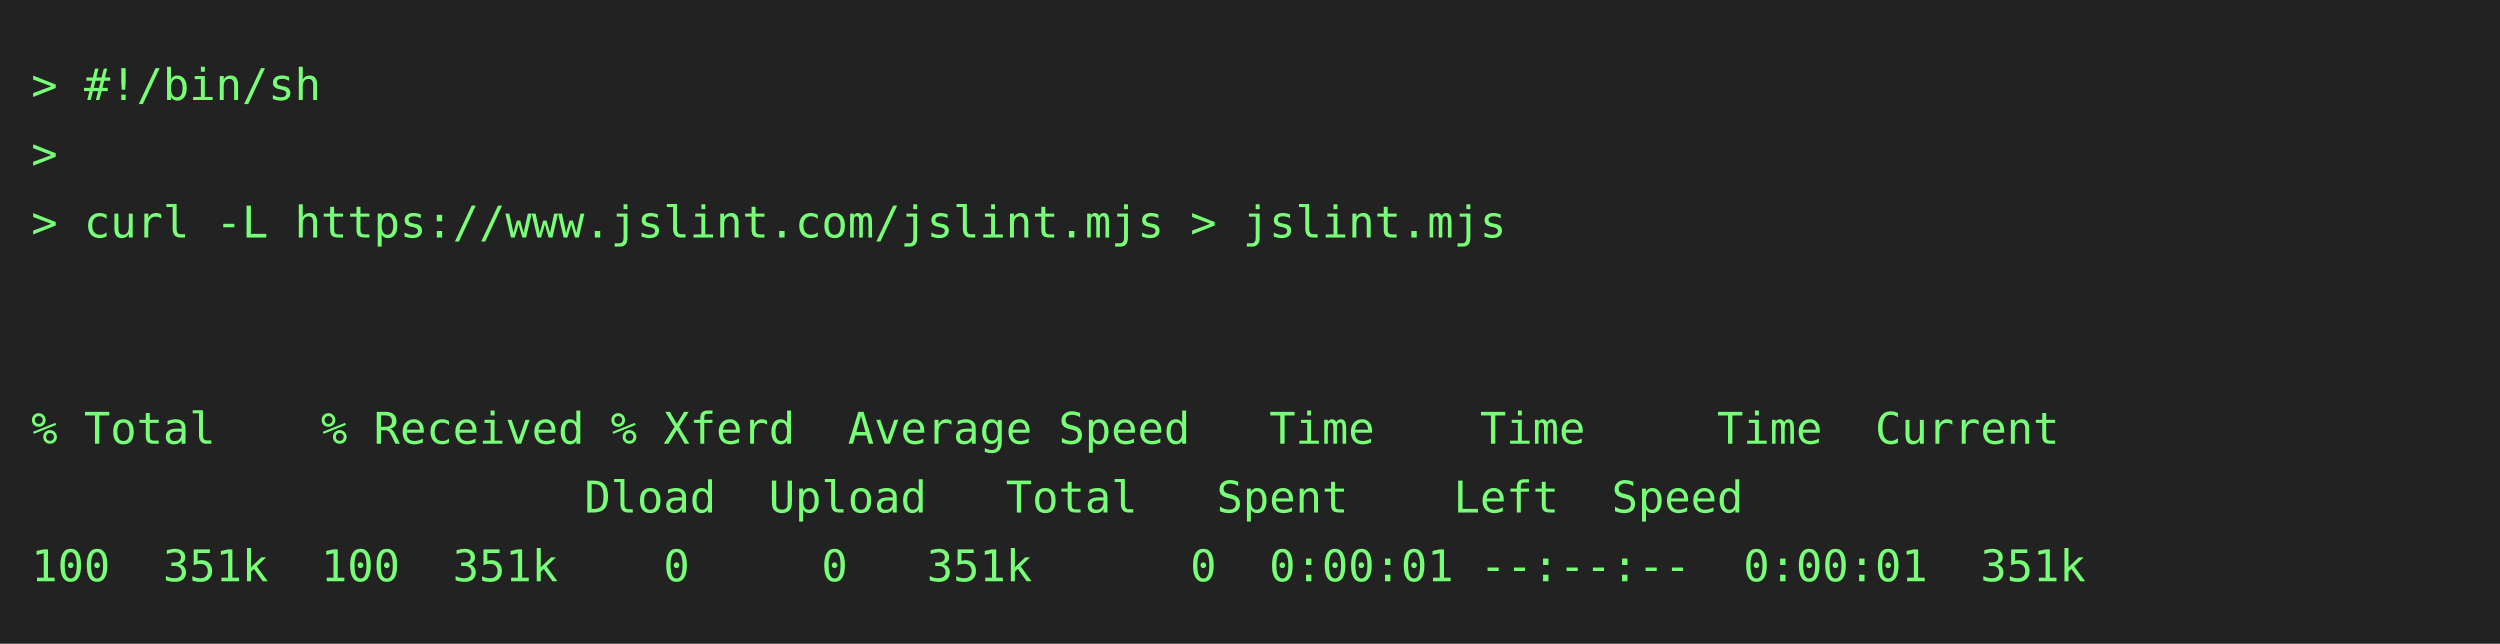
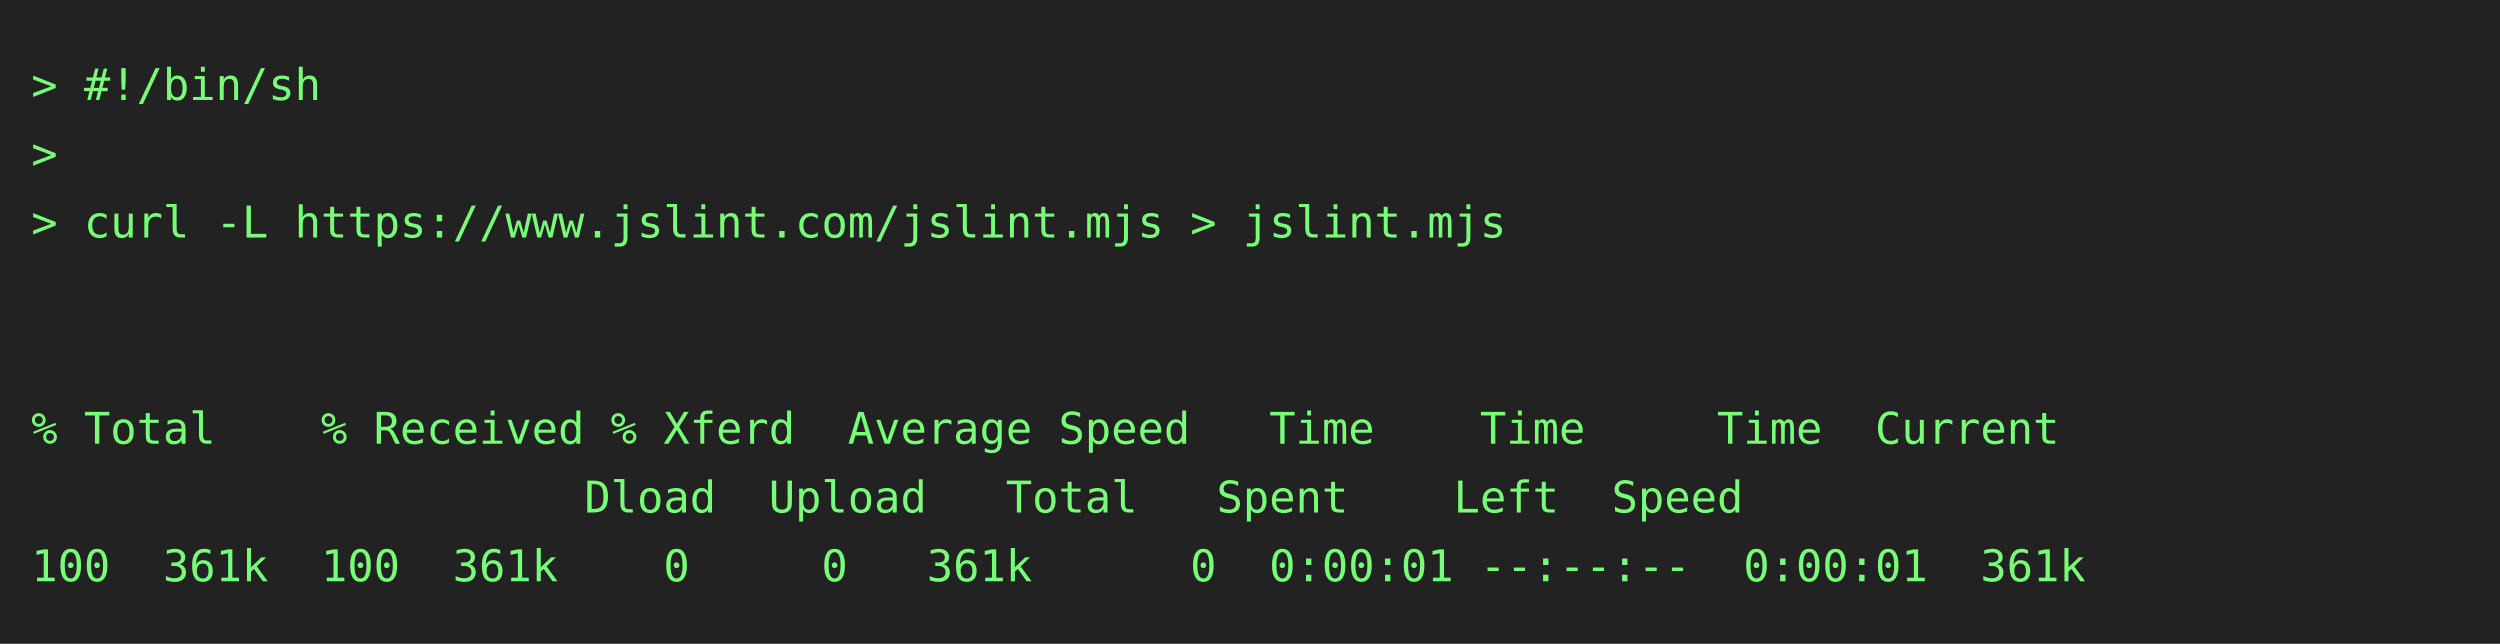
<svg xmlns="http://www.w3.org/2000/svg" height="206" width="800">
  <rect height="206" fill="#222" width="800" />
  <text fill="#7f7" font-family="consolas, menlo, monospace" font-size="14" xml:space="preserve">
    <tspan lengthAdjust="spacingAndGlyphs" textLength="768" x="10" y="32">&gt; #!/bin/sh                                                                                      </tspan>
    <tspan lengthAdjust="spacingAndGlyphs" textLength="768" x="10" y="54">&gt;                                                                                                </tspan>
    <tspan lengthAdjust="spacingAndGlyphs" textLength="768" x="10" y="76">&gt; curl -L https://www.jslint.com/jslint.mjs &gt; jslint.mjs                                         </tspan>
    <tspan lengthAdjust="spacingAndGlyphs" textLength="768" x="10" y="98">                                                                                                 </tspan>
    <tspan lengthAdjust="spacingAndGlyphs" textLength="768" x="10" y="120">                                                                                                 </tspan>
    <tspan lengthAdjust="spacingAndGlyphs" textLength="768" x="10" y="142">% Total    % Received % Xferd  Average Speed   Time    Time     Time  Current                    </tspan>
    <tspan lengthAdjust="spacingAndGlyphs" textLength="768" x="10" y="164">                     Dload  Upload   Total   Spent    Left  Speed                                </tspan>
-     <tspan lengthAdjust="spacingAndGlyphs" textLength="768" x="10" y="186">100  351k  100  351k    0     0   351k      0  0:00:01 --:--:--  0:00:01  351k                   </tspan>
+     <tspan lengthAdjust="spacingAndGlyphs" textLength="768" x="10" y="186">100  361k  100  361k    0     0   361k      0  0:00:01 --:--:--  0:00:01  361k                   </tspan>
  </text>
</svg>
